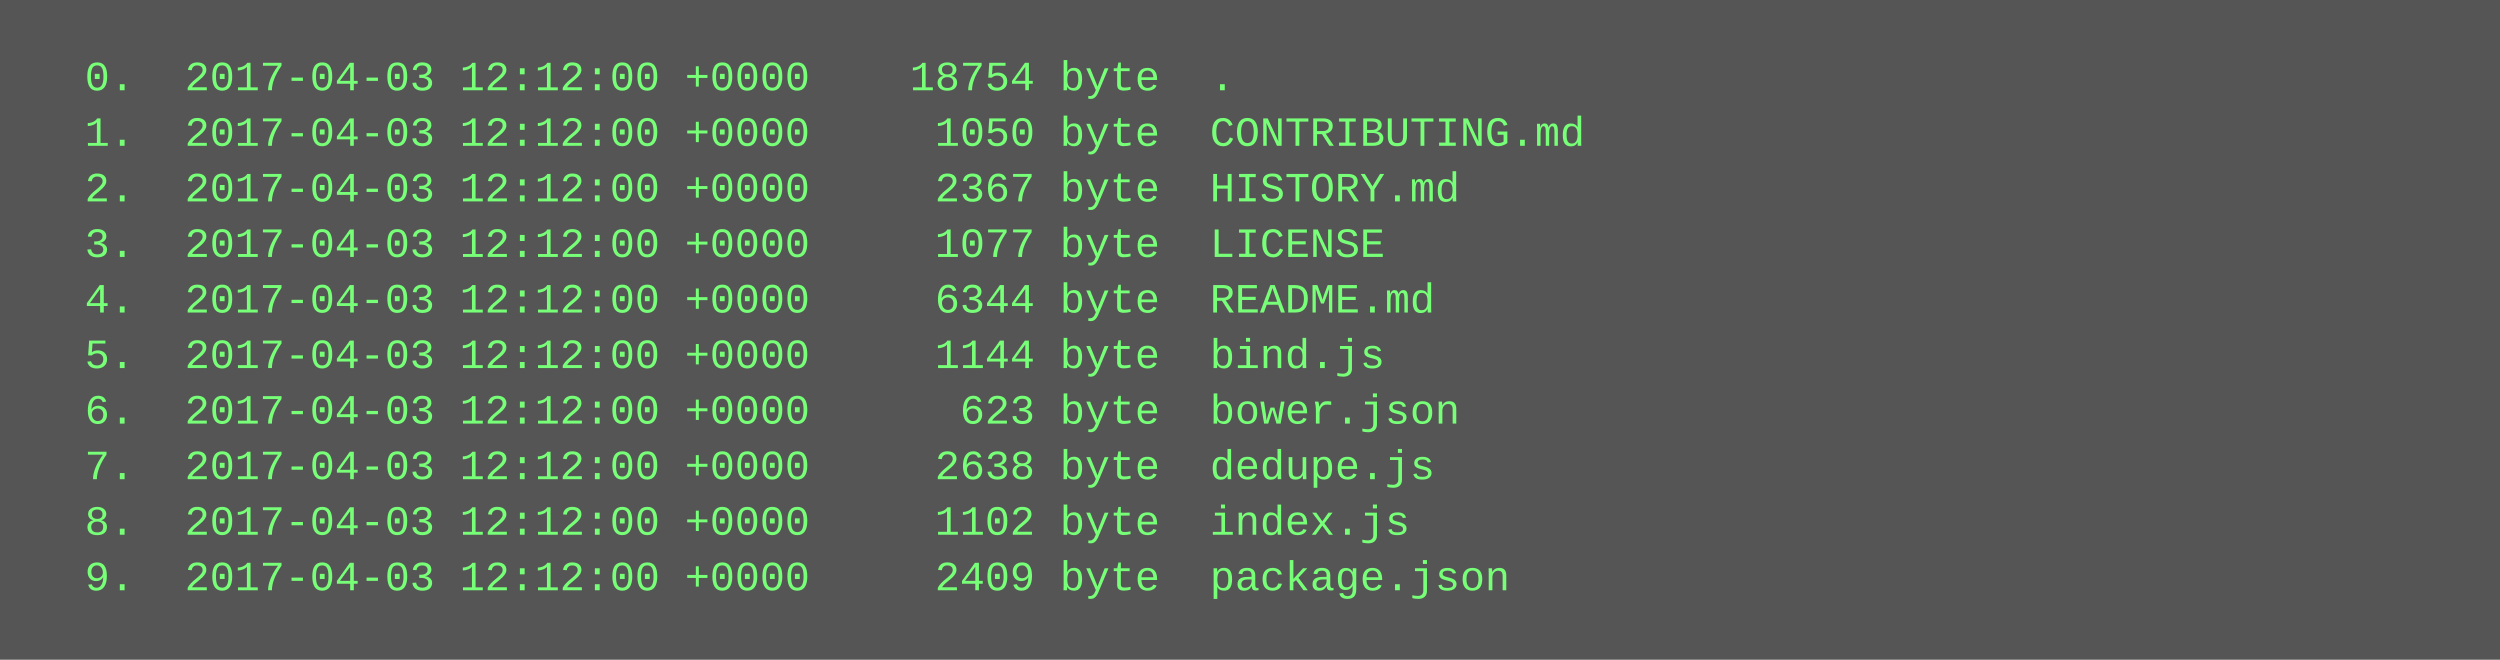
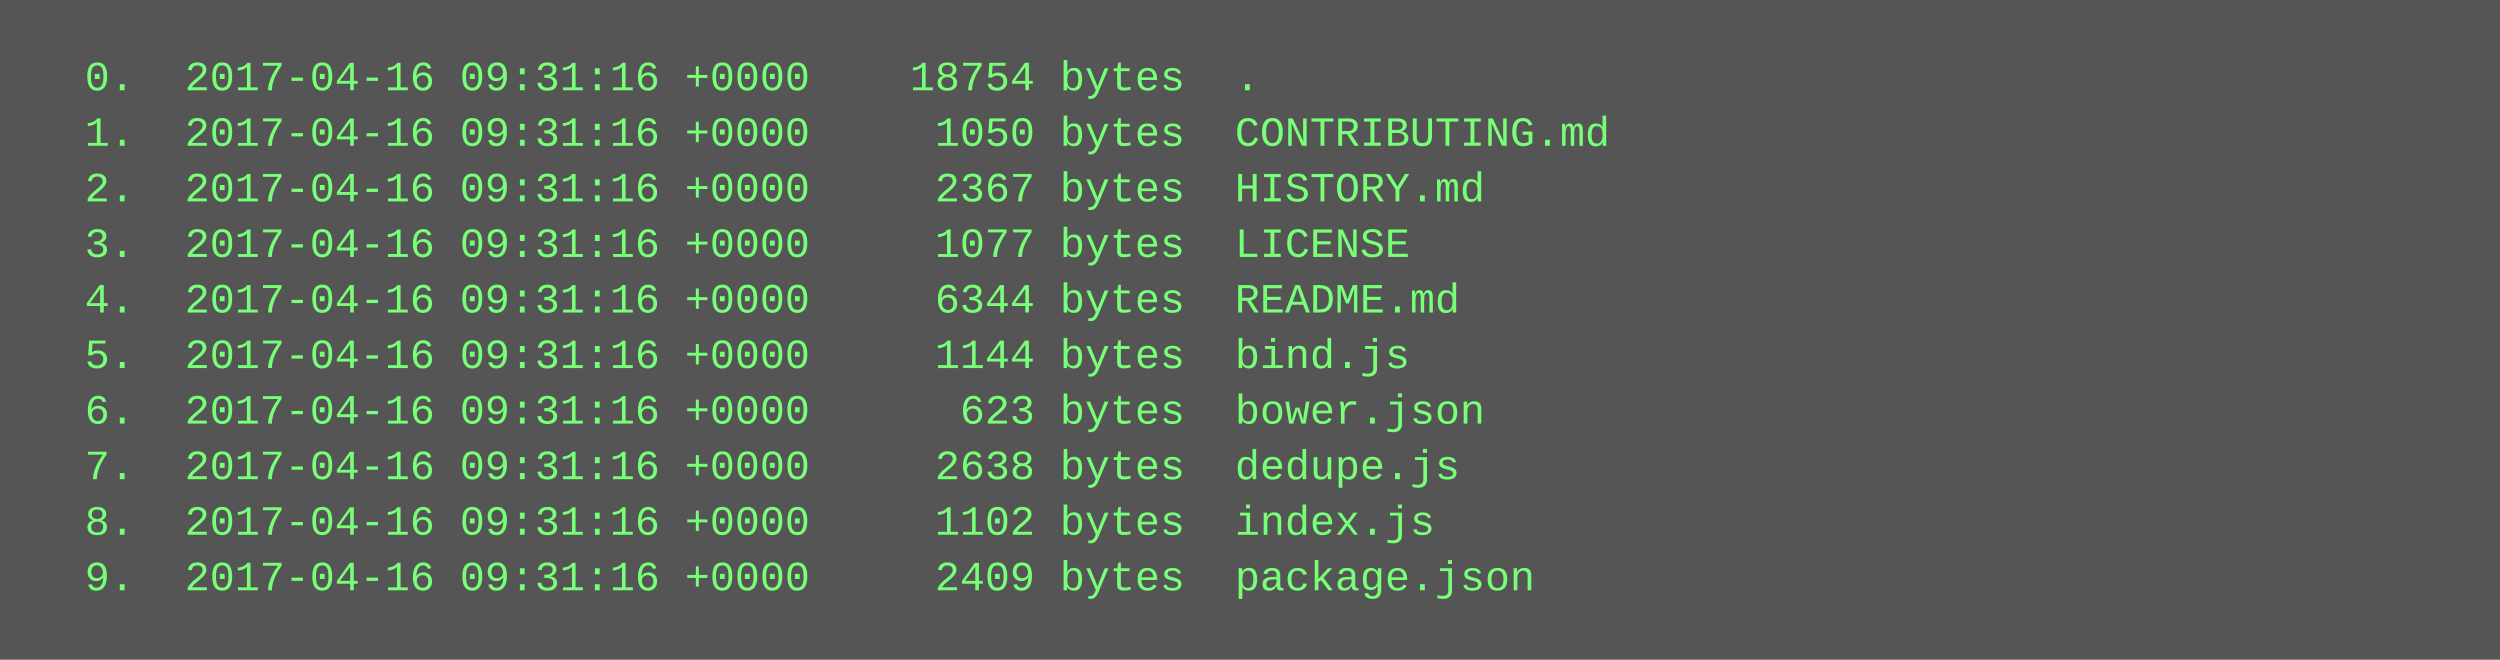
<svg xmlns="http://www.w3.org/2000/svg" height="190" width="720">
  <rect height="190" fill="#555" width="720" />
  <text fill="#7f7" font-family="Courier New" font-size="12" xml:space="preserve">
-     <tspan x="10" y="26">  0.  2017-04-03 12:12:00 +0000    18754 byte  .</tspan>
-     <tspan x="10" y="42">  1.  2017-04-03 12:12:00 +0000     1050 byte  CONTRIBUTING.md</tspan>
-     <tspan x="10" y="58">  2.  2017-04-03 12:12:00 +0000     2367 byte  HISTORY.md</tspan>
-     <tspan x="10" y="74">  3.  2017-04-03 12:12:00 +0000     1077 byte  LICENSE</tspan>
-     <tspan x="10" y="90">  4.  2017-04-03 12:12:00 +0000     6344 byte  README.md</tspan>
-     <tspan x="10" y="106">  5.  2017-04-03 12:12:00 +0000     1144 byte  bind.js</tspan>
-     <tspan x="10" y="122">  6.  2017-04-03 12:12:00 +0000      623 byte  bower.json</tspan>
-     <tspan x="10" y="138">  7.  2017-04-03 12:12:00 +0000     2638 byte  dedupe.js</tspan>
-     <tspan x="10" y="154">  8.  2017-04-03 12:12:00 +0000     1102 byte  index.js</tspan>
-     <tspan x="10" y="170">  9.  2017-04-03 12:12:00 +0000     2409 byte  package.json</tspan>
+     <tspan x="10" y="26">  0.  2017-04-16 09:31:16 +0000    18754 bytes  .</tspan>
+     <tspan x="10" y="42">  1.  2017-04-16 09:31:16 +0000     1050 bytes  CONTRIBUTING.md</tspan>
+     <tspan x="10" y="58">  2.  2017-04-16 09:31:16 +0000     2367 bytes  HISTORY.md</tspan>
+     <tspan x="10" y="74">  3.  2017-04-16 09:31:16 +0000     1077 bytes  LICENSE</tspan>
+     <tspan x="10" y="90">  4.  2017-04-16 09:31:16 +0000     6344 bytes  README.md</tspan>
+     <tspan x="10" y="106">  5.  2017-04-16 09:31:16 +0000     1144 bytes  bind.js</tspan>
+     <tspan x="10" y="122">  6.  2017-04-16 09:31:16 +0000      623 bytes  bower.json</tspan>
+     <tspan x="10" y="138">  7.  2017-04-16 09:31:16 +0000     2638 bytes  dedupe.js</tspan>
+     <tspan x="10" y="154">  8.  2017-04-16 09:31:16 +0000     1102 bytes  index.js</tspan>
+     <tspan x="10" y="170">  9.  2017-04-16 09:31:16 +0000     2409 bytes  package.json</tspan>
  </text>
</svg>
